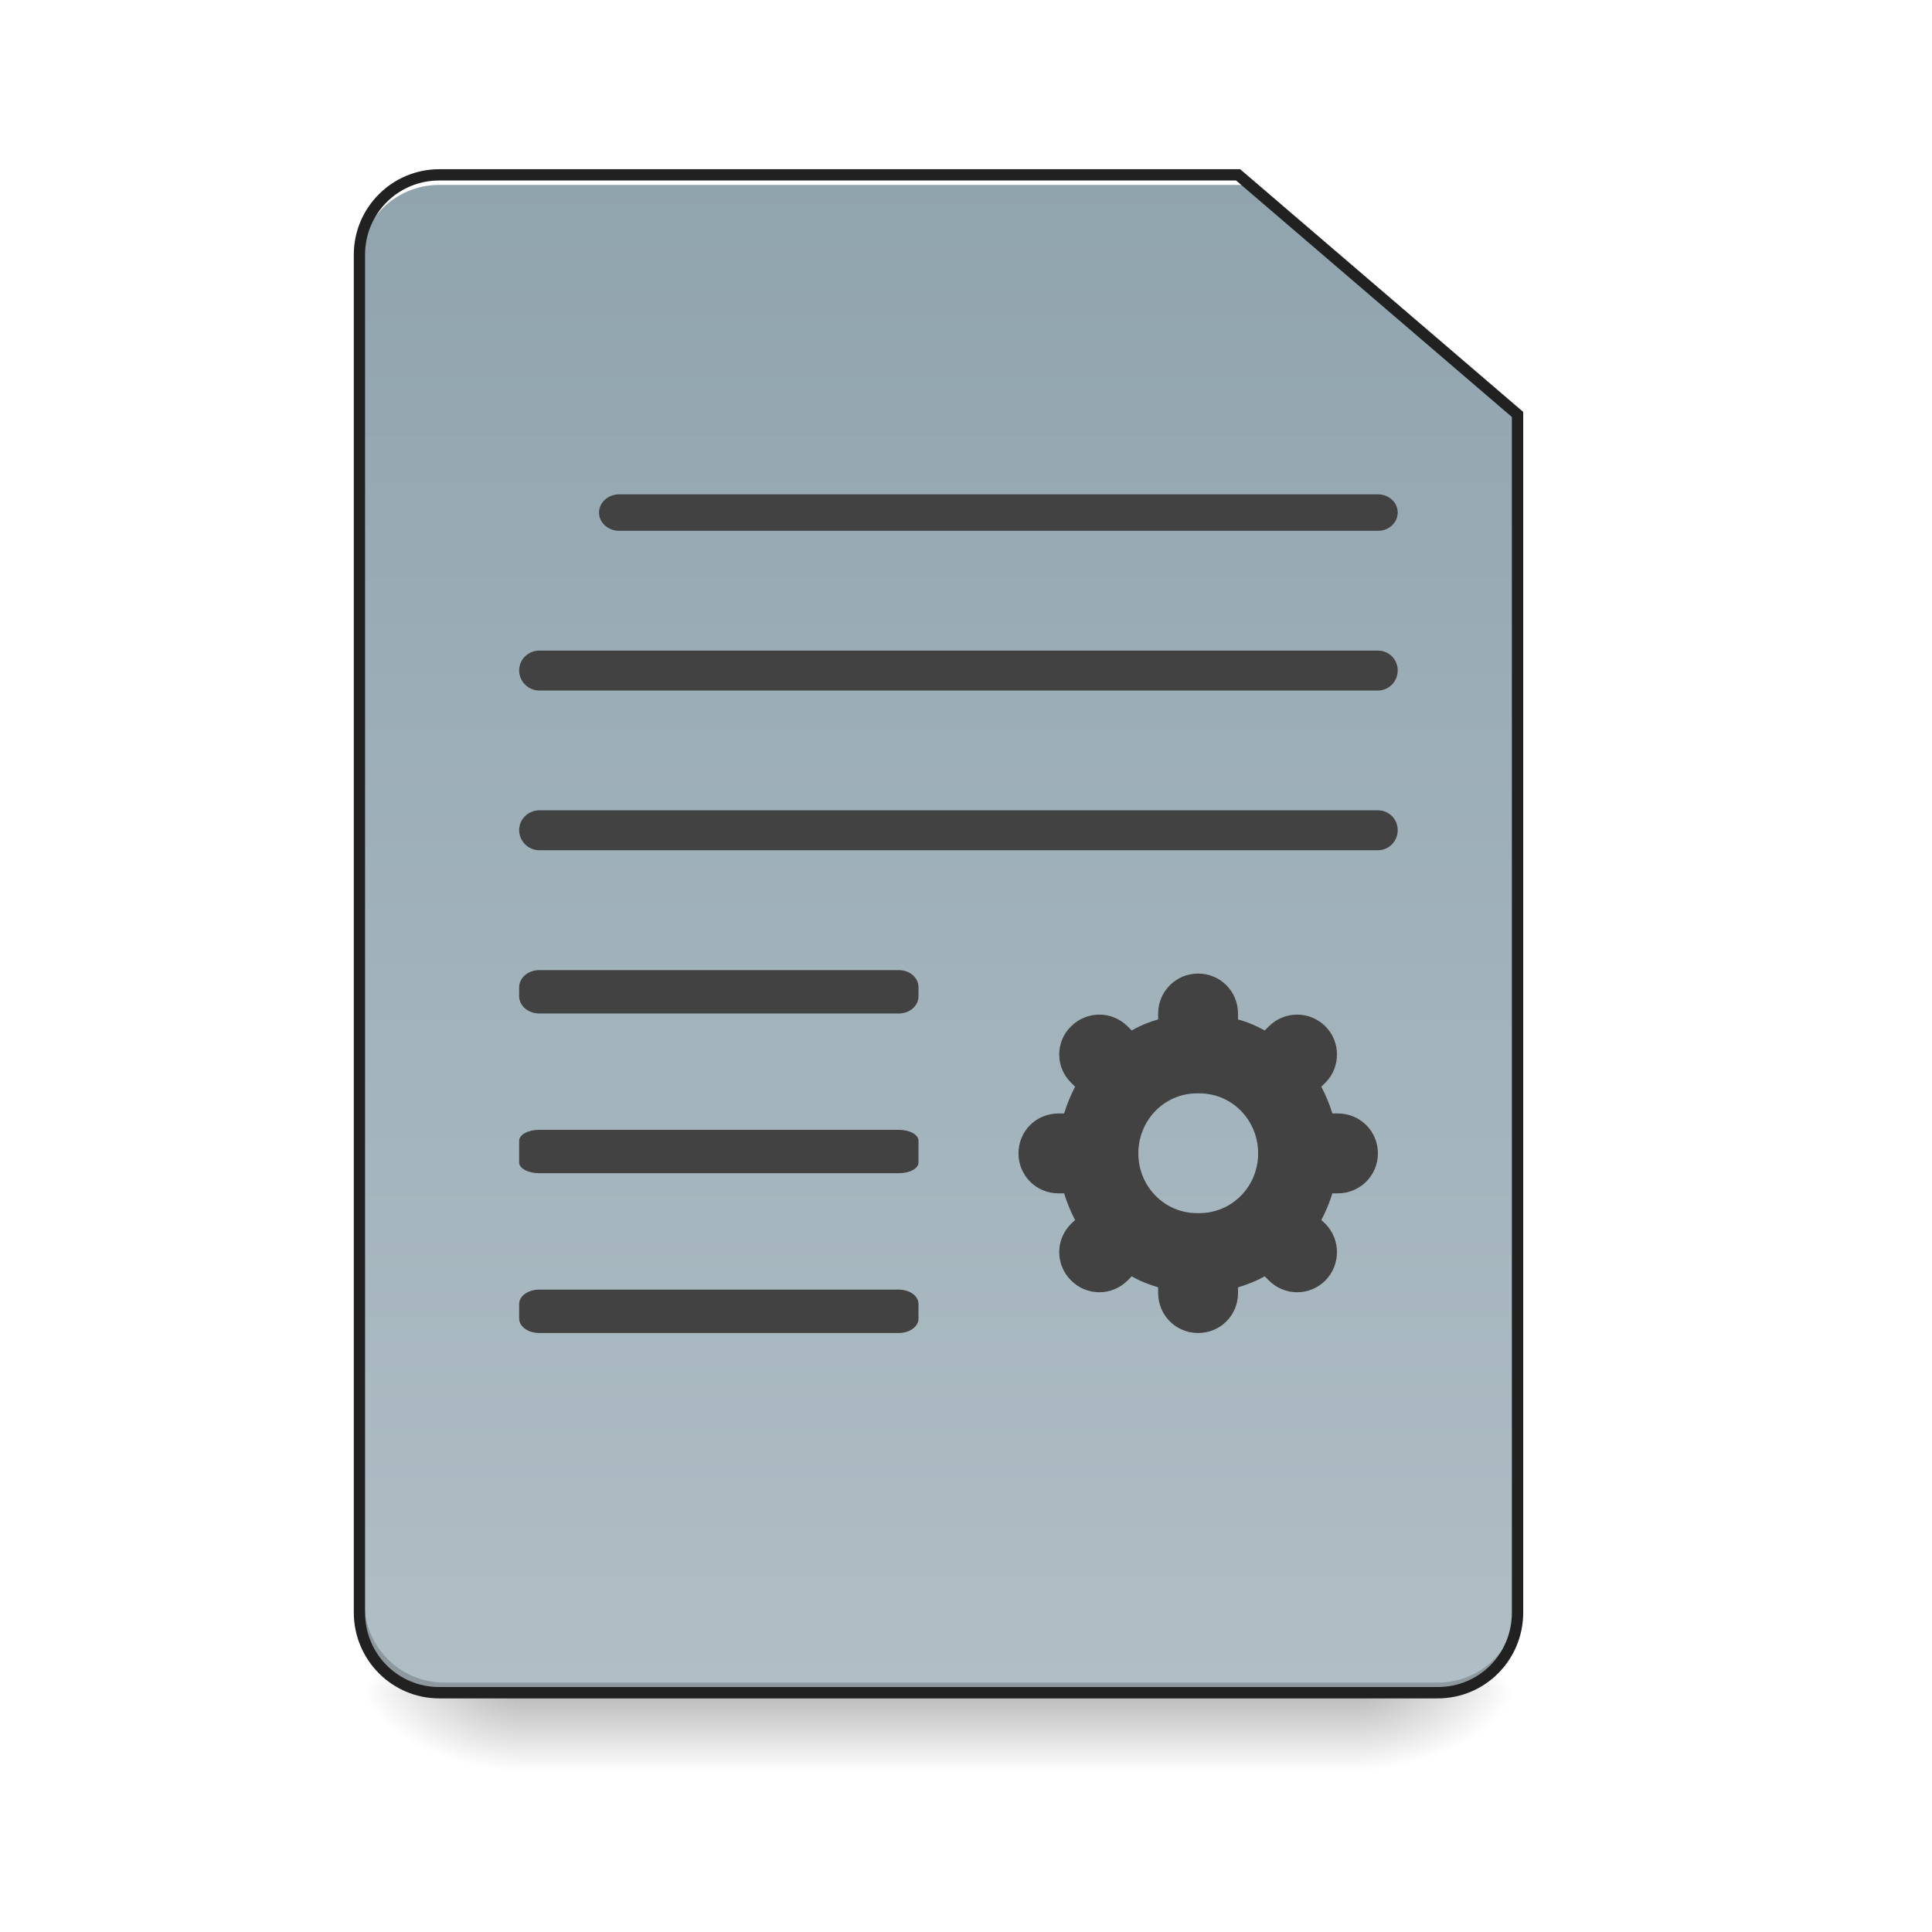
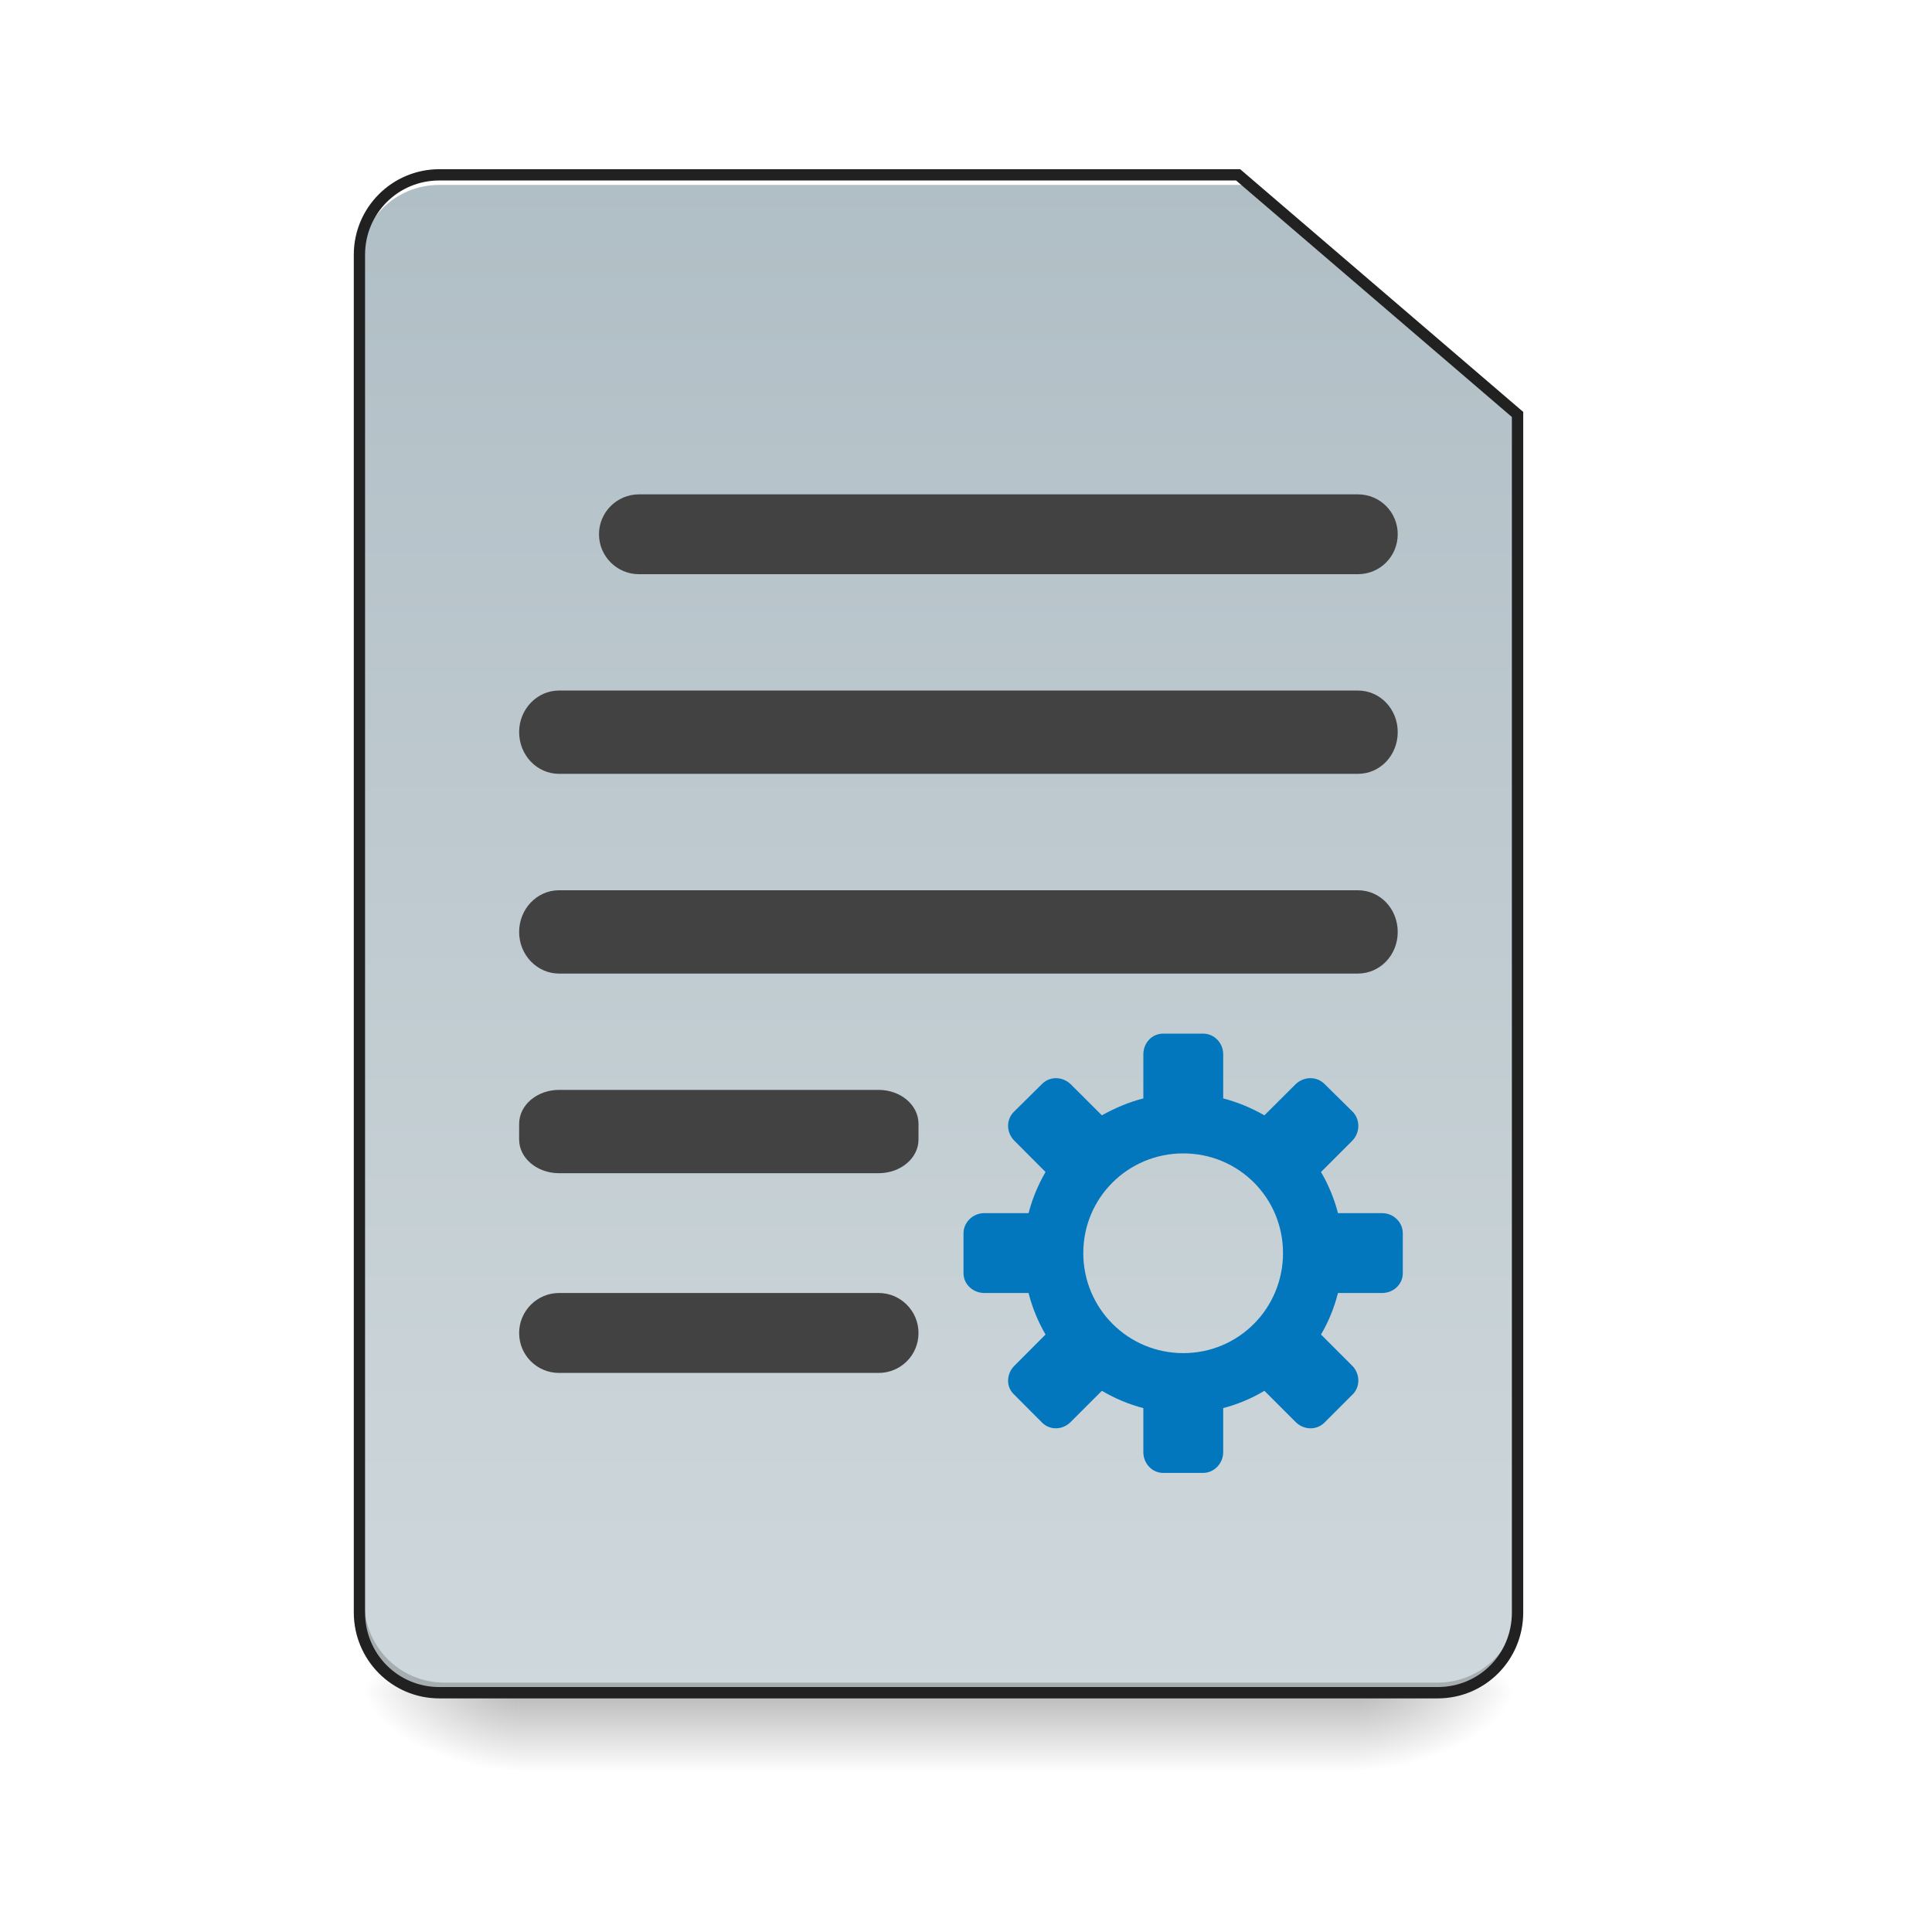
<svg xmlns="http://www.w3.org/2000/svg" width="24pt" height="24pt" viewBox="0 0 24 24" version="1.1">
  <defs>
    <linearGradient id="linear0" gradientUnits="userSpaceOnUse" x1="254" y1="233.5" x2="254" y2="254.667" gradientTransform="matrix(0.0468795,0,0,0.0468795,-0.0000028613,10.07909)">
      <stop offset="0" style="stop-color:rgb(0%,0%,0%);stop-opacity:0.275;" />
      <stop offset="1" style="stop-color:rgb(0%,0%,0%);stop-opacity:0;" />
    </linearGradient>
    <radialGradient id="radial0" gradientUnits="userSpaceOnUse" cx="450.909" cy="189.579" fx="450.909" fy="189.579" r="21.167" gradientTransform="matrix(0.000000130628,-0.0585994,-0.105479,-0.0000000761539,36.61728,47.6965)">
      <stop offset="0" style="stop-color:rgb(0%,0%,0%);stop-opacity:0.314;" />
      <stop offset="0.222" style="stop-color:rgb(0%,0%,0%);stop-opacity:0.275;" />
      <stop offset="1" style="stop-color:rgb(0%,0%,0%);stop-opacity:0;" />
    </radialGradient>
    <radialGradient id="radial1" gradientUnits="userSpaceOnUse" cx="450.909" cy="189.579" fx="450.909" fy="189.579" r="21.167" gradientTransform="matrix(-0.000000130628,0.0585994,0.105479,0.0000000761539,-13.29865,-5.645609)">
      <stop offset="0" style="stop-color:rgb(0%,0%,0%);stop-opacity:0.314;" />
      <stop offset="0.222" style="stop-color:rgb(0%,0%,0%);stop-opacity:0.275;" />
      <stop offset="1" style="stop-color:rgb(0%,0%,0%);stop-opacity:0;" />
    </radialGradient>
    <radialGradient id="radial2" gradientUnits="userSpaceOnUse" cx="450.909" cy="189.579" fx="450.909" fy="189.579" r="21.167" gradientTransform="matrix(-0.000000130628,-0.0585994,0.105479,-0.0000000761539,-13.29865,47.6965)">
      <stop offset="0" style="stop-color:rgb(0%,0%,0%);stop-opacity:0.314;" />
      <stop offset="0.222" style="stop-color:rgb(0%,0%,0%);stop-opacity:0.275;" />
      <stop offset="1" style="stop-color:rgb(0%,0%,0%);stop-opacity:0;" />
    </radialGradient>
    <radialGradient id="radial3" gradientUnits="userSpaceOnUse" cx="450.909" cy="189.579" fx="450.909" fy="189.579" r="21.167" gradientTransform="matrix(0.000000130628,0.0585994,-0.105479,0.0000000761539,36.61728,-5.64561)">
      <stop offset="0" style="stop-color:rgb(0%,0%,0%);stop-opacity:0.314;" />
      <stop offset="0.222" style="stop-color:rgb(0%,0%,0%);stop-opacity:0.275;" />
      <stop offset="1" style="stop-color:rgb(0%,0%,0%);stop-opacity:0;" />
    </radialGradient>
    <linearGradient id="linear1" gradientUnits="userSpaceOnUse" x1="232.833" y1="233.5" x2="232.833" y2="-168.667" gradientTransform="matrix(0.0468795,0,0,0.0468795,0,10.07909)">
-       <stop offset="0" style="stop-color:rgb(69.02%,74.51%,77.255%);stop-opacity:1;" />
-       <stop offset="1" style="stop-color:rgb(56.471%,64.314%,68.235%);stop-opacity:1;" />
+       <stop offset="0" style="stop-color:rgb(81.176%,84.706%,86.275%);stop-opacity:1;" />
+       <stop offset="1" style="stop-color:rgb(69.02%,74.51%,77.255%);stop-opacity:1;" />
    </linearGradient>
  </defs>
  <g id="surface1">
    <path style=" stroke:none;fill-rule:nonzero;fill:url(#linear0);" d="M 6.449 21.027 L 16.867 21.027 L 16.867 22.02 L 6.449 22.02 Z M 6.449 21.027 " />
    <path style=" stroke:none;fill-rule:nonzero;fill:url(#radial0);" d="M 16.867 21.027 L 18.852 21.027 L 18.852 20.031 L 16.867 20.031 Z M 16.867 21.027 " />
    <path style=" stroke:none;fill-rule:nonzero;fill:url(#radial1);" d="M 6.449 21.027 L 4.465 21.027 L 4.465 22.02 L 6.449 22.02 Z M 6.449 21.027 " />
    <path style=" stroke:none;fill-rule:nonzero;fill:url(#radial2);" d="M 6.449 21.027 L 4.465 21.027 L 4.465 20.031 L 6.449 20.031 Z M 6.449 21.027 " />
    <path style=" stroke:none;fill-rule:nonzero;fill:url(#radial3);" d="M 16.867 21.027 L 18.852 21.027 L 18.852 22.02 L 16.867 22.02 Z M 16.867 21.027 " />
    <path style=" stroke:none;fill-rule:nonzero;fill:url(#linear1);" d="M 5.457 2.172 C 4.906 2.172 4.465 2.613 4.465 3.164 L 4.465 20.031 C 4.465 20.582 4.906 21.027 5.457 21.027 L 17.859 21.027 C 18.41 21.027 18.852 20.582 18.852 20.031 L 18.852 5.148 L 15.379 2.172 Z M 5.457 2.172 " />
    <path style=" stroke:none;fill-rule:nonzero;fill:rgb(0%,0%,0%);fill-opacity:0.196;" d="M 5.52 21.027 C 4.969 21.027 4.527 20.582 4.527 20.031 L 4.527 19.91 C 4.527 20.457 4.969 20.902 5.52 20.902 L 17.859 20.902 C 18.41 20.902 18.852 20.457 18.852 19.91 L 18.852 20.031 C 18.852 20.582 18.41 21.027 17.859 21.027 Z M 5.52 21.027 " />
    <path style=" stroke:none;fill-rule:nonzero;fill:rgb(100%,100%,100%);fill-opacity:1;" d="M 5.457 2.172 C 4.906 2.172 4.465 2.613 4.465 3.164 L 4.465 3.289 C 4.465 2.738 4.906 2.297 5.457 2.297 L 15.441 2.297 L 15.441 2.172 Z M 5.457 2.172 " />
    <path style=" stroke:none;fill-rule:nonzero;fill:rgb(12.941%,12.941%,12.941%);fill-opacity:1;" d="M 5.457 2.102 C 4.871 2.102 4.395 2.578 4.395 3.164 L 4.395 20.031 C 4.395 20.621 4.871 21.098 5.457 21.098 L 17.859 21.098 C 18.449 21.098 18.922 20.621 18.922 20.031 L 18.922 5.117 L 15.406 2.102 Z M 5.457 2.242 L 15.355 2.242 L 18.781 5.18 L 18.781 20.031 C 18.781 20.547 18.375 20.957 17.859 20.957 L 5.457 20.957 C 4.945 20.957 4.535 20.547 4.535 20.031 L 4.535 3.164 C 4.535 2.652 4.945 2.242 5.457 2.242 Z M 5.457 2.242 " />
-     <path style=" stroke:none;fill-rule:nonzero;fill:rgb(25.882%,25.882%,25.882%);fill-opacity:1;" d="M 7.691 6.141 L 17.117 6.141 C 17.254 6.141 17.363 6.242 17.363 6.367 C 17.363 6.492 17.254 6.594 17.117 6.594 L 7.691 6.594 C 7.555 6.594 7.441 6.492 7.441 6.367 C 7.441 6.242 7.555 6.141 7.691 6.141 Z M 7.691 6.141 " />
-     <path style=" stroke:none;fill-rule:nonzero;fill:rgb(25.882%,25.882%,25.882%);fill-opacity:1;" d="M 6.699 8.082 L 17.117 8.082 C 17.254 8.082 17.363 8.191 17.363 8.328 C 17.363 8.465 17.254 8.578 17.117 8.578 L 6.699 8.578 C 6.562 8.578 6.449 8.465 6.449 8.328 C 6.449 8.191 6.562 8.082 6.699 8.082 Z M 6.699 8.082 " />
-     <path style=" stroke:none;fill-rule:nonzero;fill:rgb(25.882%,25.882%,25.882%);fill-opacity:1;" d="M 6.699 10.066 L 17.117 10.066 C 17.254 10.066 17.363 10.176 17.363 10.312 C 17.363 10.449 17.254 10.562 17.117 10.562 L 6.699 10.562 C 6.562 10.562 6.449 10.449 6.449 10.312 C 6.449 10.176 6.562 10.066 6.699 10.066 Z M 6.699 10.066 " />
-     <path style=" stroke:none;fill-rule:nonzero;fill:rgb(25.882%,25.882%,25.882%);fill-opacity:1;" d="M 6.699 12.051 L 11.164 12.051 C 11.301 12.051 11.41 12.145 11.41 12.266 L 11.41 12.375 C 11.41 12.496 11.301 12.59 11.164 12.59 L 6.699 12.59 C 6.562 12.59 6.449 12.496 6.449 12.375 L 6.449 12.266 C 6.449 12.145 6.562 12.051 6.699 12.051 Z M 6.699 12.051 " />
-     <path style=" stroke:none;fill-rule:nonzero;fill:rgb(25.882%,25.882%,25.882%);fill-opacity:1;" d="M 6.699 14.035 L 11.164 14.035 C 11.301 14.035 11.41 14.094 11.41 14.172 L 11.41 14.441 C 11.41 14.516 11.301 14.574 11.164 14.574 L 6.699 14.574 C 6.562 14.574 6.449 14.516 6.449 14.441 L 6.449 14.172 C 6.449 14.094 6.562 14.035 6.699 14.035 Z M 6.699 14.035 " />
-     <path style=" stroke:none;fill-rule:nonzero;fill:rgb(25.882%,25.882%,25.882%);fill-opacity:1;" d="M 6.699 16.02 L 11.164 16.02 C 11.301 16.02 11.41 16.098 11.41 16.199 L 11.41 16.379 C 11.41 16.48 11.301 16.559 11.164 16.559 L 6.699 16.559 C 6.562 16.559 6.449 16.48 6.449 16.379 L 6.449 16.199 C 6.449 16.098 6.562 16.02 6.699 16.02 Z M 6.699 16.02 " />
-     <path style=" stroke:none;fill-rule:nonzero;fill:rgb(25.882%,25.882%,25.882%);fill-opacity:1;" d="M 14.883 12.094 C 14.609 12.094 14.387 12.316 14.387 12.59 L 14.387 12.664 C 14.273 12.695 14.16 12.742 14.059 12.801 L 14.008 12.75 C 13.812 12.555 13.5 12.555 13.305 12.75 C 13.109 12.941 13.109 13.258 13.305 13.449 L 13.355 13.5 C 13.301 13.605 13.254 13.715 13.219 13.832 L 13.148 13.832 C 12.871 13.832 12.652 14.051 12.652 14.328 C 12.652 14.602 12.871 14.824 13.148 14.824 L 13.219 14.824 C 13.254 14.941 13.301 15.051 13.355 15.156 L 13.305 15.203 C 13.109 15.398 13.109 15.711 13.305 15.906 C 13.5 16.102 13.812 16.102 14.008 15.906 L 14.059 15.855 C 14.16 15.914 14.273 15.957 14.387 15.992 L 14.387 16.062 C 14.387 16.34 14.609 16.559 14.883 16.559 C 15.16 16.559 15.379 16.34 15.379 16.062 L 15.379 15.992 C 15.496 15.957 15.605 15.914 15.711 15.855 L 15.762 15.906 C 15.957 16.102 16.27 16.102 16.465 15.906 C 16.656 15.711 16.656 15.398 16.465 15.203 L 16.414 15.156 C 16.469 15.051 16.516 14.941 16.551 14.824 L 16.621 14.824 C 16.895 14.824 17.117 14.602 17.117 14.328 C 17.117 14.051 16.895 13.832 16.621 13.832 L 16.551 13.832 C 16.516 13.715 16.469 13.605 16.414 13.5 L 16.465 13.449 C 16.656 13.258 16.656 12.941 16.465 12.75 C 16.27 12.555 15.957 12.555 15.762 12.75 L 15.711 12.801 C 15.605 12.742 15.496 12.695 15.379 12.664 L 15.379 12.59 C 15.379 12.316 15.16 12.094 14.883 12.094 Z M 14.871 13.582 L 14.898 13.582 C 15.305 13.582 15.629 13.914 15.629 14.328 C 15.629 14.738 15.305 15.07 14.898 15.07 L 14.871 15.07 C 14.465 15.07 14.141 14.738 14.141 14.328 C 14.141 13.914 14.465 13.582 14.871 13.582 Z M 14.871 13.582 " />
+     <path style=" stroke:none;fill-rule:nonzero;fill:rgb(25.882%,25.882%,25.882%);fill-opacity:1;" d="M 7.938 6.141 L 16.867 6.141 C 17.145 6.141 17.363 6.363 17.363 6.637 C 17.363 6.91 17.145 7.133 16.867 7.133 L 7.938 7.133 C 7.664 7.133 7.441 6.91 7.441 6.637 C 7.441 6.363 7.664 6.141 7.938 6.141 Z M 7.938 6.141 " />
+     <path style=" stroke:none;fill-rule:nonzero;fill:rgb(25.882%,25.882%,25.882%);fill-opacity:1;" d="M 6.945 8.578 L 16.867 8.578 C 17.145 8.578 17.363 8.809 17.363 9.094 C 17.363 9.383 17.145 9.613 16.867 9.613 L 6.945 9.613 C 6.672 9.613 6.449 9.383 6.449 9.094 C 6.449 8.809 6.672 8.578 6.945 8.578 Z M 6.945 8.578 " />
+     <path style=" stroke:none;fill-rule:nonzero;fill:rgb(25.882%,25.882%,25.882%);fill-opacity:1;" d="M 6.945 11.059 L 16.867 11.059 C 17.145 11.059 17.363 11.289 17.363 11.578 C 17.363 11.863 17.145 12.094 16.867 12.094 L 6.945 12.094 C 6.672 12.094 6.449 11.863 6.449 11.578 C 6.449 11.289 6.672 11.059 6.945 11.059 Z M 6.945 11.059 " />
+     <path style=" stroke:none;fill-rule:nonzero;fill:rgb(25.882%,25.882%,25.882%);fill-opacity:1;" d="M 6.945 13.539 L 10.914 13.539 C 11.188 13.539 11.41 13.727 11.41 13.961 L 11.41 14.156 C 11.41 14.387 11.188 14.574 10.914 14.574 L 6.945 14.574 C 6.672 14.574 6.449 14.387 6.449 14.156 L 6.449 13.961 C 6.449 13.727 6.672 13.539 6.945 13.539 Z M 6.945 13.539 " />
+     <path style=" stroke:none;fill-rule:nonzero;fill:rgb(25.882%,25.882%,25.882%);fill-opacity:1;" d="M 6.945 16.062 L 10.914 16.062 C 11.188 16.062 11.41 16.285 11.41 16.559 C 11.41 16.836 11.188 17.055 10.914 17.055 L 6.945 17.055 C 6.672 17.055 6.449 16.836 6.449 16.559 C 6.449 16.285 6.672 16.062 6.945 16.062 Z M 6.945 16.062 " />
+     <path style=" stroke:none;fill-rule:nonzero;fill:rgb(0.784%,46.667%,74.118%);fill-opacity:1;" d="M 14.449 12.84 C 14.312 12.84 14.203 12.953 14.203 13.098 L 14.203 13.645 C 14.02 13.691 13.848 13.766 13.688 13.855 L 13.301 13.469 C 13.199 13.371 13.043 13.367 12.945 13.465 L 12.594 13.812 C 12.496 13.91 12.5 14.07 12.602 14.172 L 12.988 14.559 C 12.895 14.719 12.824 14.891 12.777 15.07 L 12.227 15.07 C 12.086 15.07 11.969 15.184 11.969 15.32 L 11.969 15.816 C 11.969 15.953 12.086 16.062 12.227 16.062 L 12.777 16.062 C 12.824 16.246 12.895 16.418 12.988 16.578 L 12.602 16.965 C 12.5 17.066 12.496 17.227 12.594 17.32 L 12.945 17.672 C 13.043 17.77 13.199 17.766 13.301 17.664 L 13.688 17.277 C 13.848 17.371 14.02 17.445 14.203 17.492 L 14.203 18.039 C 14.203 18.18 14.312 18.297 14.449 18.297 L 14.945 18.297 C 15.082 18.297 15.195 18.18 15.195 18.039 L 15.195 17.492 C 15.375 17.445 15.551 17.371 15.707 17.277 L 16.094 17.664 C 16.195 17.766 16.355 17.77 16.453 17.672 L 16.805 17.32 C 16.898 17.227 16.898 17.066 16.797 16.965 L 16.41 16.578 C 16.504 16.418 16.574 16.246 16.621 16.062 L 17.168 16.062 C 17.312 16.062 17.426 15.953 17.426 15.816 L 17.426 15.32 C 17.426 15.184 17.312 15.07 17.168 15.07 L 16.621 15.07 C 16.574 14.891 16.504 14.719 16.41 14.559 L 16.797 14.172 C 16.898 14.07 16.898 13.91 16.805 13.812 L 16.453 13.465 C 16.355 13.367 16.195 13.371 16.094 13.469 L 15.707 13.855 C 15.551 13.766 15.375 13.691 15.195 13.645 L 15.195 13.098 C 15.195 12.953 15.082 12.84 14.945 12.84 Z M 14.699 14.328 C 15.387 14.328 15.938 14.879 15.938 15.566 C 15.938 16.254 15.387 16.809 14.699 16.809 C 14.012 16.809 13.457 16.254 13.457 15.566 C 13.457 14.879 14.012 14.328 14.699 14.328 Z M 14.699 14.328 " />
  </g>
</svg>
